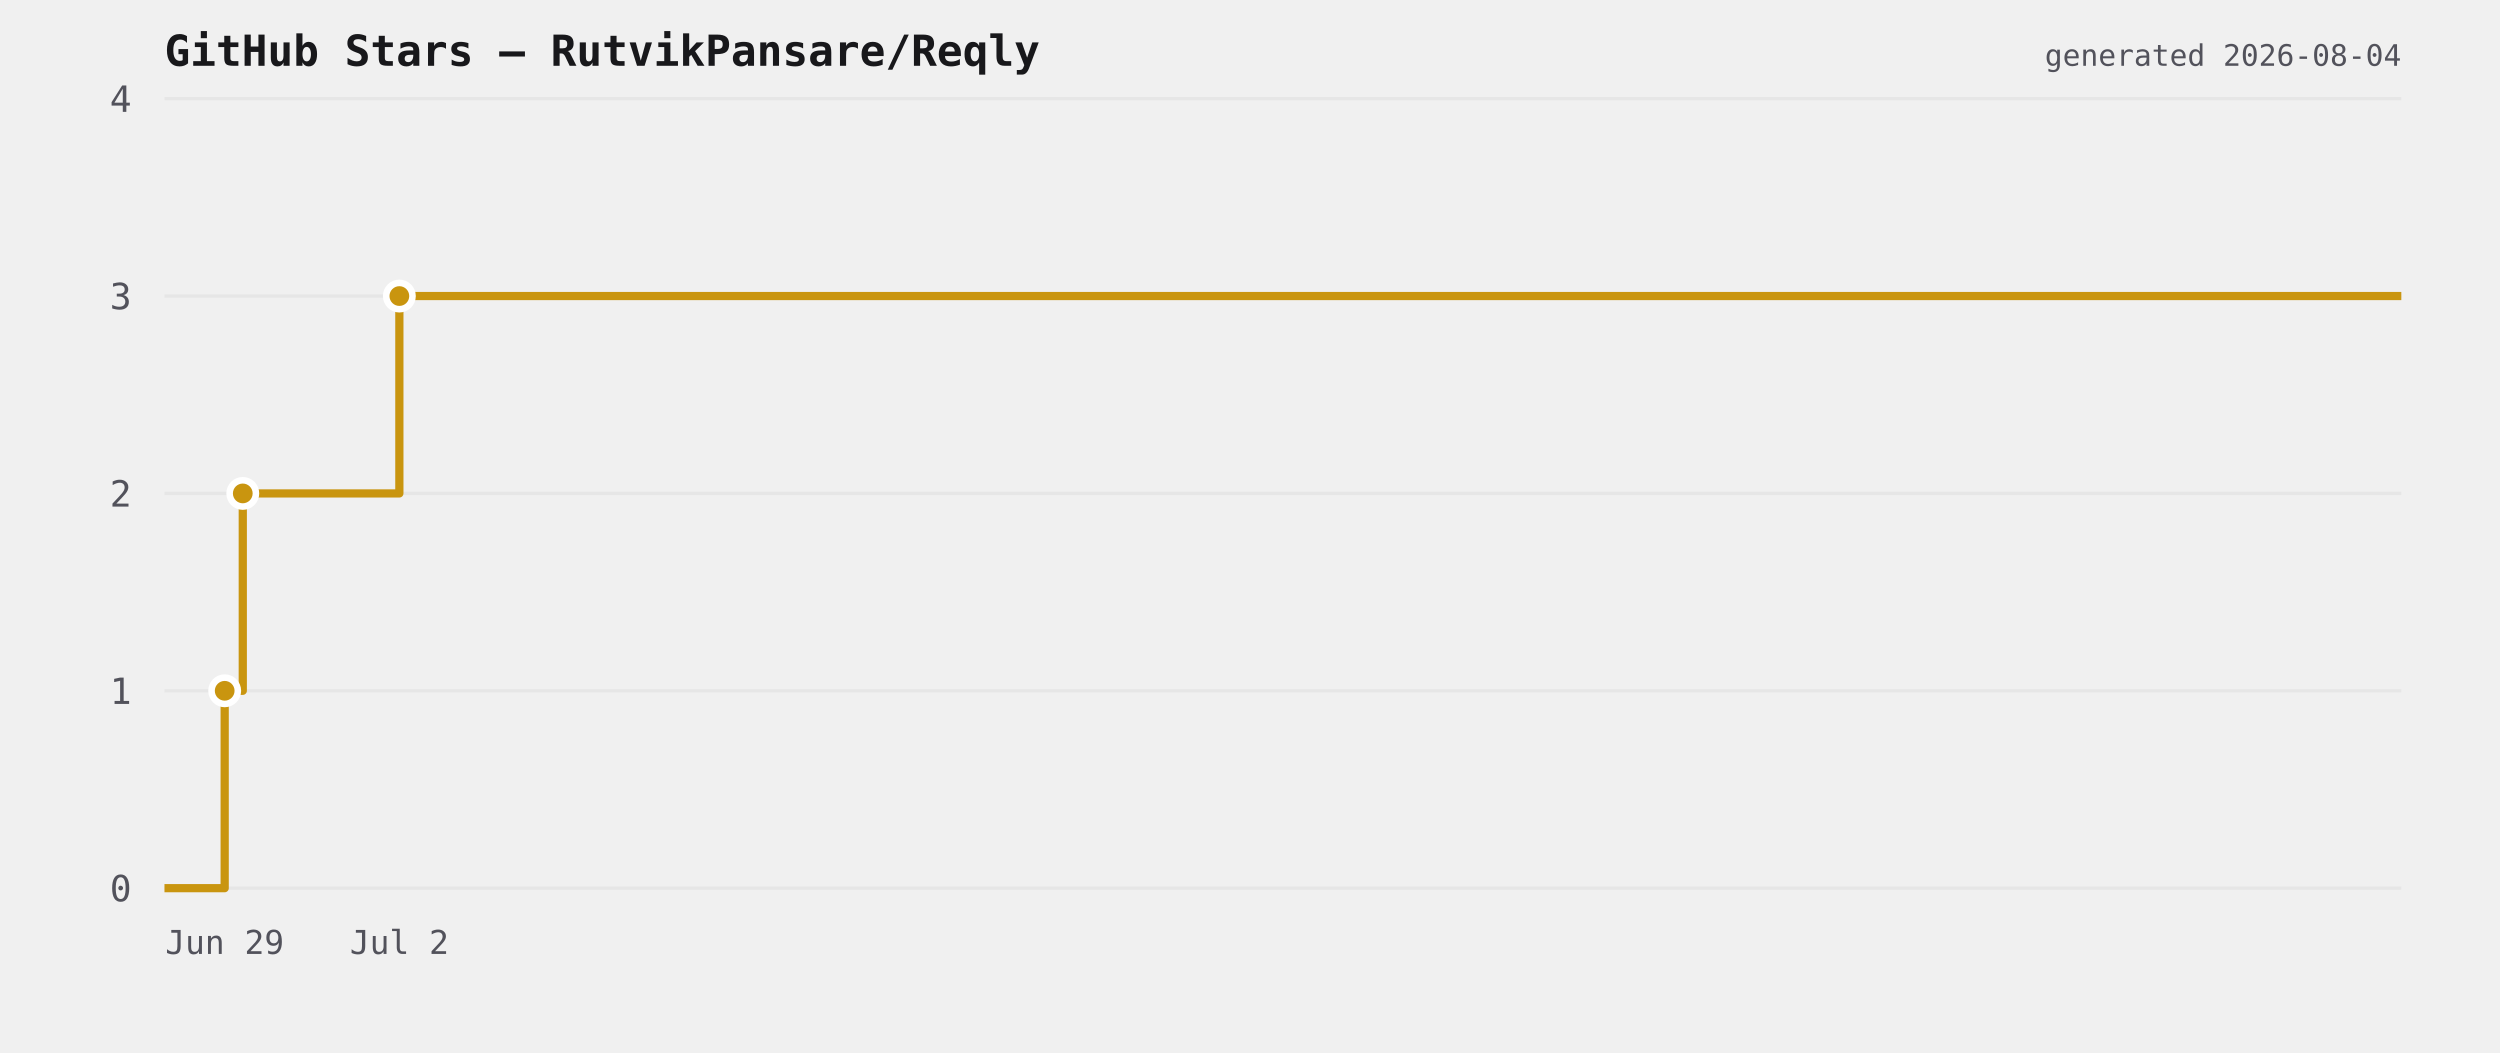
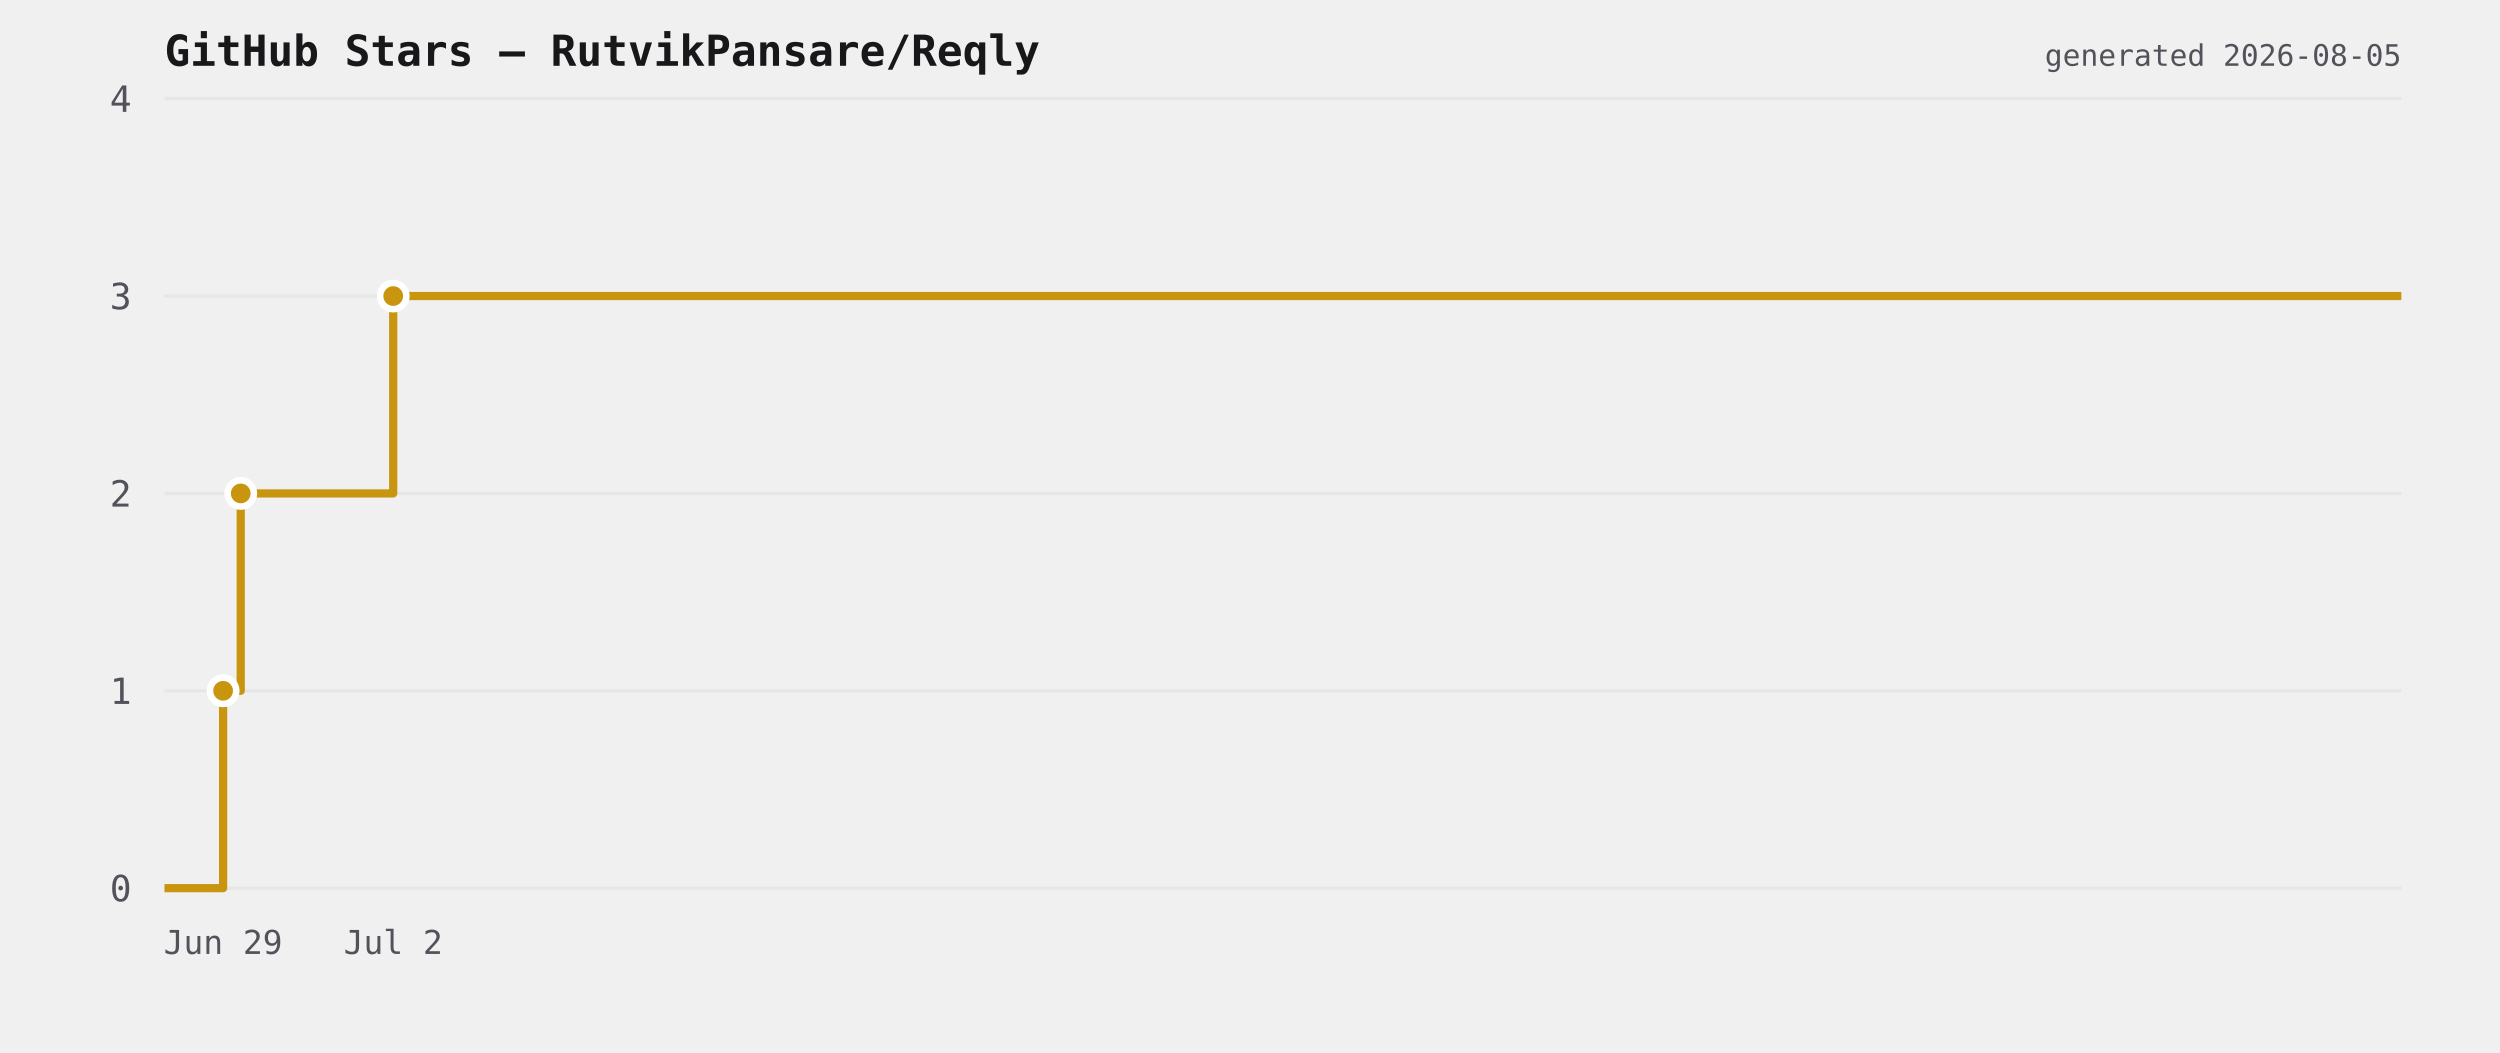
<svg xmlns="http://www.w3.org/2000/svg" viewBox="0 0 760 320" width="760" height="320">
  <rect width="760" height="320" fill="transparent" />
  <text x="50" y="20" font-size="13" font-weight="600" fill="#18181b" font-family="ui-monospace,monospace">GitHub Stars — RutvikPansare/Reqly</text>
  <line x1="50" y1="270" x2="730" y2="270" stroke="#e6e6e6" stroke-width="1" />
  <text x="40" y="274" font-size="11" fill="#52525b" text-anchor="end" font-family="ui-monospace,monospace">0</text>
  <line x1="50" y1="210" x2="730" y2="210" stroke="#e6e6e6" stroke-width="1" />
  <text x="40" y="214" font-size="11" fill="#52525b" text-anchor="end" font-family="ui-monospace,monospace">1</text>
  <line x1="50" y1="150" x2="730" y2="150" stroke="#e6e6e6" stroke-width="1" />
  <text x="40" y="154" font-size="11" fill="#52525b" text-anchor="end" font-family="ui-monospace,monospace">2</text>
  <line x1="50" y1="90" x2="730" y2="90" stroke="#e6e6e6" stroke-width="1" />
  <text x="40" y="94" font-size="11" fill="#52525b" text-anchor="end" font-family="ui-monospace,monospace">3</text>
  <line x1="50" y1="30" x2="730" y2="30" stroke="#e6e6e6" stroke-width="1" />
  <text x="40" y="34" font-size="11" fill="#52525b" text-anchor="end" font-family="ui-monospace,monospace">4</text>
-   <path d="M 50 270 L 68.304 270 L 68.304 210 L 73.804 210 L 73.804 150 L 121.405 150 L 121.405 90 L 730 90 L 730 90" fill="none" stroke="#c9950f" stroke-width="2.5" stroke-linejoin="round" />
-   <circle cx="68.304" cy="210" r="4" fill="#c9950f" stroke="#ffffff" stroke-width="2" />
-   <circle cx="73.804" cy="150" r="4" fill="#c9950f" stroke="#ffffff" stroke-width="2" />
-   <circle cx="121.405" cy="90" r="4" fill="#c9950f" stroke="#ffffff" stroke-width="2" />
-   <text x="68.304" y="290" font-size="10" fill="#52525b" text-anchor="middle" font-family="ui-monospace,monospace">Jun 29</text>
-   <text x="121.405" y="290" font-size="10" fill="#52525b" text-anchor="middle" font-family="ui-monospace,monospace">Jul 2</text>
-   <text x="730" y="20" font-size="9" fill="#52525b" text-anchor="end" font-family="ui-monospace,monospace">generated 2026-08-04</text>
+   <path d="M 50 270 L 67.825 270 L 67.825 210 L 73.181 210 L 73.181 150 L 119.537 150 L 119.537 90 L 730 90 L 730 90" fill="none" stroke="#c9950f" stroke-width="2.5" stroke-linejoin="round" />
+   <circle cx="67.825" cy="210" r="4" fill="#c9950f" stroke="#ffffff" stroke-width="2" />
+   <circle cx="73.181" cy="150" r="4" fill="#c9950f" stroke="#ffffff" stroke-width="2" />
+   <circle cx="119.537" cy="90" r="4" fill="#c9950f" stroke="#ffffff" stroke-width="2" />
+   <text x="67.825" y="290" font-size="10" fill="#52525b" text-anchor="middle" font-family="ui-monospace,monospace">Jun 29</text>
+   <text x="119.537" y="290" font-size="10" fill="#52525b" text-anchor="middle" font-family="ui-monospace,monospace">Jul 2</text>
+   <text x="730" y="20" font-size="9" fill="#52525b" text-anchor="end" font-family="ui-monospace,monospace">generated 2026-08-05</text>
</svg>
